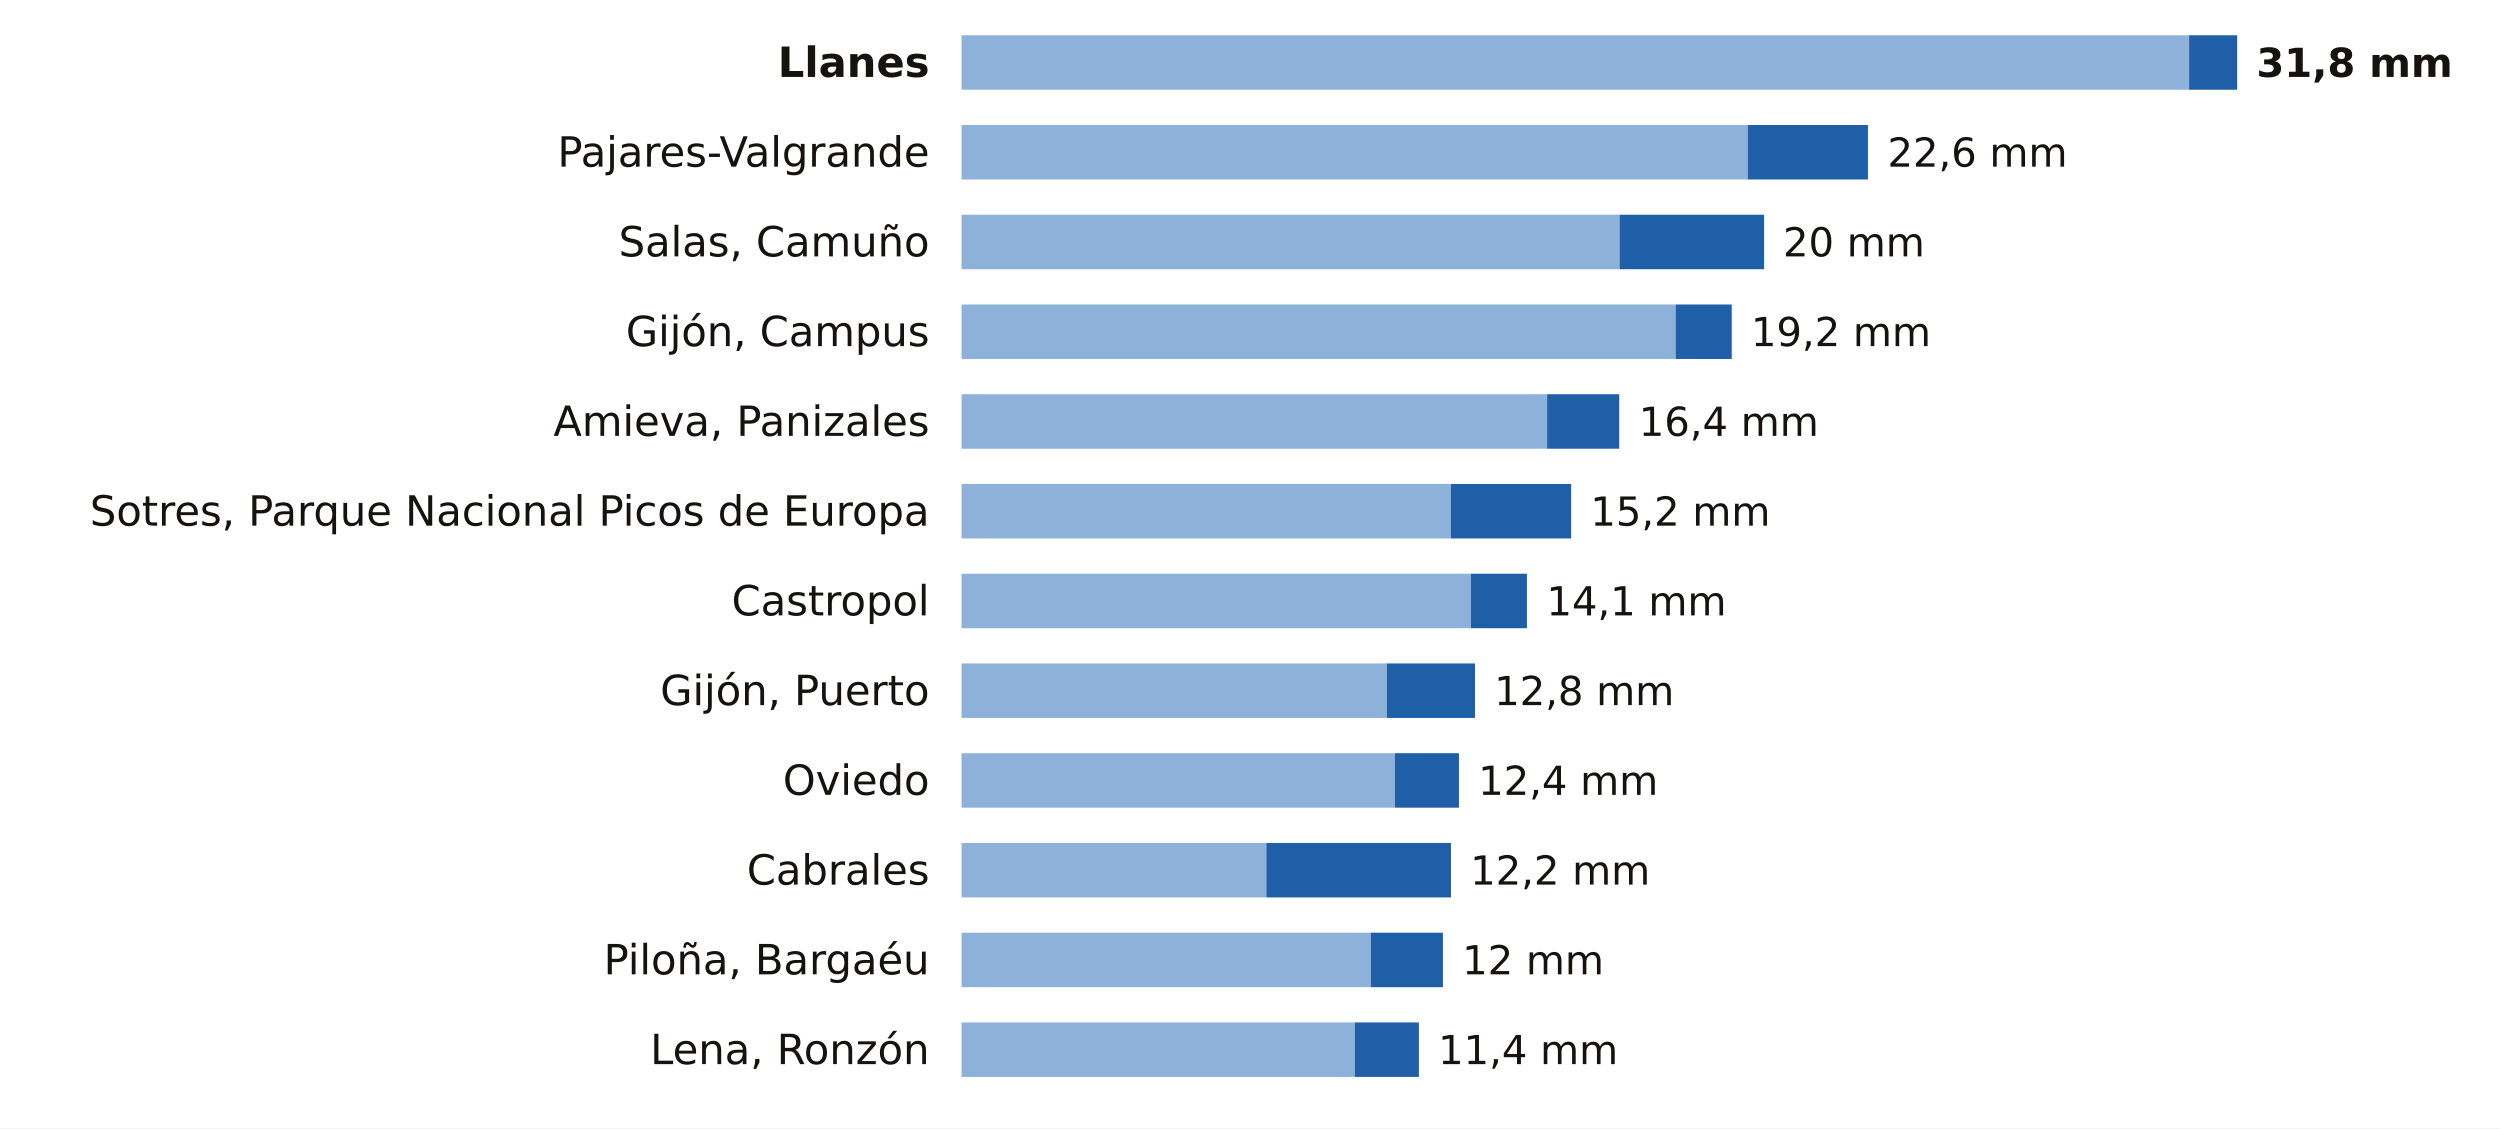
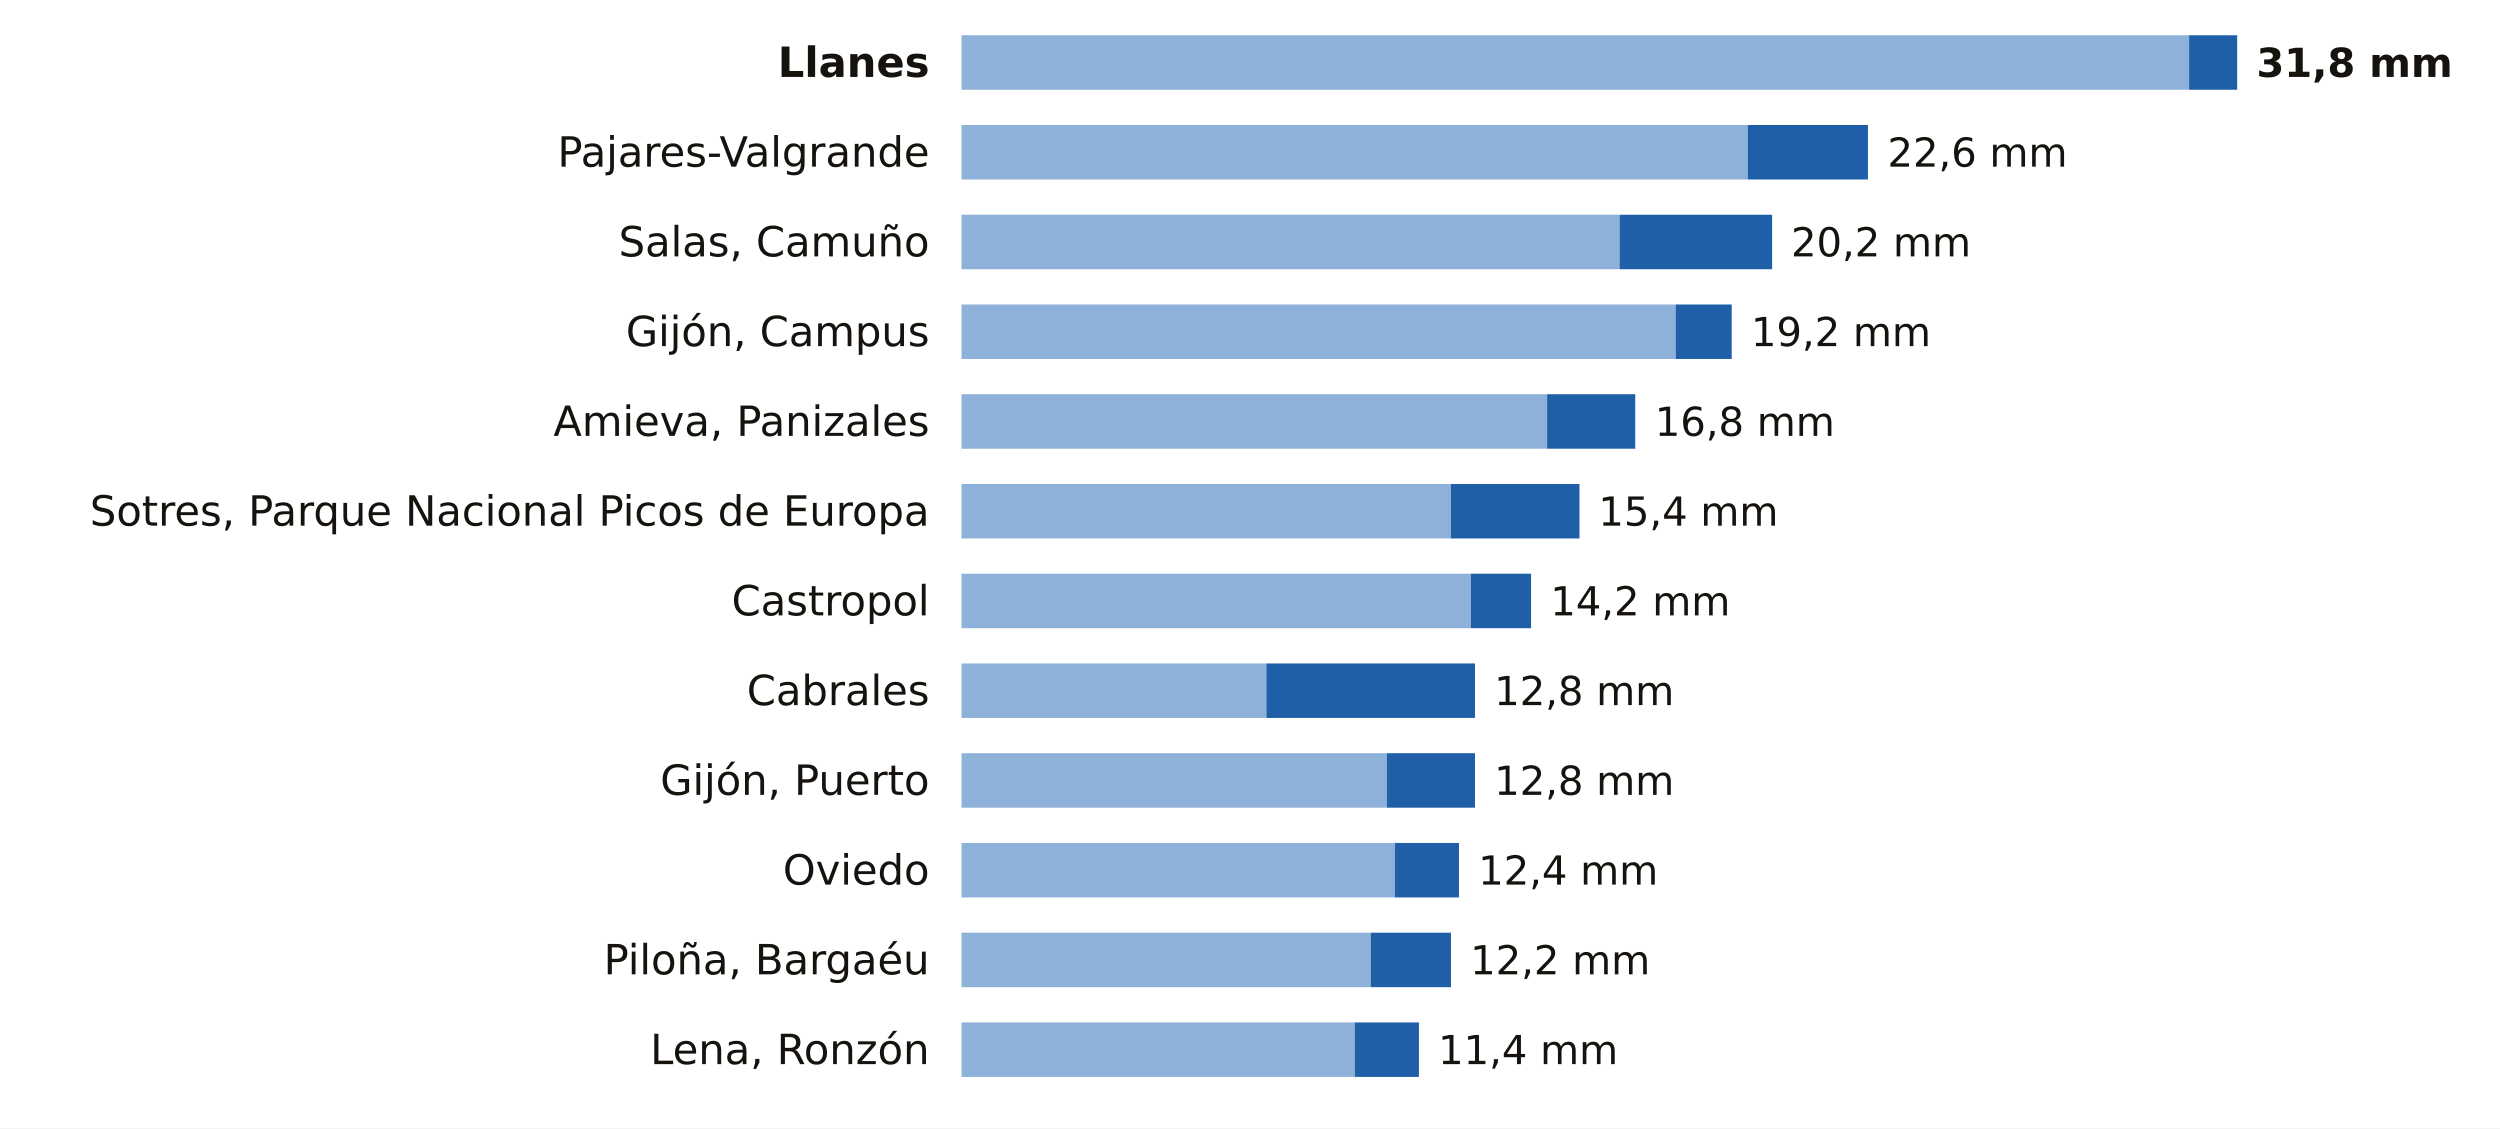
<svg xmlns="http://www.w3.org/2000/svg" viewBox="0 0 780 352" width="780" height="352" role="img" aria-label="La lluvia de los últimos 7 días en las estaciones de AEMET de Asturias">
  <rect width="780" height="352" fill="#FFFFFF" />
  <text x="290.0" y="24.0" font-size="13" fill="#16130F" text-anchor="end" font-weight="600" font-family="Public Sans, DejaVu Sans, Arial, sans-serif">Llanes</text>
  <rect x="300" y="11" width="383.0" height="17" fill="#8EB1DA" />
  <rect x="683.0" y="11" width="15.0" height="17" fill="#1F5FA8" />
  <text x="704.0" y="24.0" font-size="12.5" fill="#16130F" text-anchor="start" font-weight="700" font-family="Public Sans, DejaVu Sans, Arial, sans-serif">31,8 mm</text>
  <text x="290.0" y="52.0" font-size="13" fill="#16130F" text-anchor="end" font-weight="400" font-family="Public Sans, DejaVu Sans, Arial, sans-serif">Pajares-Valgrande</text>
  <rect x="300" y="39" width="245.3" height="17" fill="#8EB1DA" />
  <rect x="545.3" y="39" width="37.5" height="17" fill="#1F5FA8" />
  <text x="588.9" y="52.0" font-size="12.5" fill="#16130F" text-anchor="start" font-weight="500" font-family="Public Sans, DejaVu Sans, Arial, sans-serif">22,6 mm</text>
  <text x="290.0" y="80.0" font-size="13" fill="#16130F" text-anchor="end" font-weight="400" font-family="Public Sans, DejaVu Sans, Arial, sans-serif">Salas, Camuño</text>
  <rect x="300" y="67" width="205.3" height="17" fill="#8EB1DA" />
-   <rect x="505.3" y="67" width="45.1" height="17" fill="#1F5FA8" />
-   <text x="556.3" y="80.0" font-size="12.5" fill="#16130F" text-anchor="start" font-weight="500" font-family="Public Sans, DejaVu Sans, Arial, sans-serif">20 mm</text>
+   <rect x="505.3" y="67" width="47.6" height="17" fill="#1F5FA8" />
+   <text x="558.8" y="80.0" font-size="12.5" fill="#16130F" text-anchor="start" font-weight="500" font-family="Public Sans, DejaVu Sans, Arial, sans-serif">20,2 mm</text>
  <text x="290.0" y="108.0" font-size="13" fill="#16130F" text-anchor="end" font-weight="400" font-family="Public Sans, DejaVu Sans, Arial, sans-serif">Gijón, Campus</text>
  <rect x="300" y="95" width="222.8" height="17" fill="#8EB1DA" />
  <rect x="522.8" y="95" width="17.5" height="17" fill="#1F5FA8" />
  <text x="546.3" y="108.0" font-size="12.5" fill="#16130F" text-anchor="start" font-weight="500" font-family="Public Sans, DejaVu Sans, Arial, sans-serif">19,2 mm</text>
  <text x="290.0" y="136.0" font-size="13" fill="#16130F" text-anchor="end" font-weight="400" font-family="Public Sans, DejaVu Sans, Arial, sans-serif">Amieva, Panizales</text>
  <rect x="300" y="123" width="182.7" height="17" fill="#8EB1DA" />
-   <rect x="482.7" y="123" width="22.5" height="17" fill="#1F5FA8" />
-   <text x="511.3" y="136.0" font-size="12.5" fill="#16130F" text-anchor="start" font-weight="500" font-family="Public Sans, DejaVu Sans, Arial, sans-serif">16,4 mm</text>
+   <rect x="482.7" y="123" width="27.5" height="17" fill="#1F5FA8" />
+   <text x="516.3" y="136.0" font-size="12.5" fill="#16130F" text-anchor="start" font-weight="500" font-family="Public Sans, DejaVu Sans, Arial, sans-serif">16,8 mm</text>
  <text x="290.0" y="164.0" font-size="13" fill="#16130F" text-anchor="end" font-weight="400" font-family="Public Sans, DejaVu Sans, Arial, sans-serif">Sotres, Parque Nacional Picos de Europa</text>
  <rect x="300" y="151" width="152.7" height="17" fill="#8EB1DA" />
-   <rect x="452.7" y="151" width="37.5" height="17" fill="#1F5FA8" />
-   <text x="496.2" y="164.0" font-size="12.5" fill="#16130F" text-anchor="start" font-weight="500" font-family="Public Sans, DejaVu Sans, Arial, sans-serif">15,2 mm</text>
+   <rect x="452.7" y="151" width="40.1" height="17" fill="#1F5FA8" />
+   <text x="498.7" y="164.0" font-size="12.5" fill="#16130F" text-anchor="start" font-weight="500" font-family="Public Sans, DejaVu Sans, Arial, sans-serif">15,4 mm</text>
  <text x="290.0" y="192.0" font-size="13" fill="#16130F" text-anchor="end" font-weight="400" font-family="Public Sans, DejaVu Sans, Arial, sans-serif">Castropol</text>
  <rect x="300" y="179" width="158.9" height="17" fill="#8EB1DA" />
-   <rect x="458.9" y="179" width="17.5" height="17" fill="#1F5FA8" />
-   <text x="482.5" y="192.0" font-size="12.5" fill="#16130F" text-anchor="start" font-weight="500" font-family="Public Sans, DejaVu Sans, Arial, sans-serif">14,1 mm</text>
-   <text x="290.0" y="220.0" font-size="13" fill="#16130F" text-anchor="end" font-weight="400" font-family="Public Sans, DejaVu Sans, Arial, sans-serif">Gijón, Puerto</text>
-   <rect x="300" y="207" width="132.7" height="17" fill="#8EB1DA" />
-   <rect x="432.7" y="207" width="27.5" height="17" fill="#1F5FA8" />
+   <rect x="458.9" y="179" width="18.8" height="17" fill="#1F5FA8" />
+   <text x="483.7" y="192.0" font-size="12.5" fill="#16130F" text-anchor="start" font-weight="500" font-family="Public Sans, DejaVu Sans, Arial, sans-serif">14,2 mm</text>
+   <text x="290.0" y="220.0" font-size="13" fill="#16130F" text-anchor="end" font-weight="400" font-family="Public Sans, DejaVu Sans, Arial, sans-serif">Cabrales</text>
+   <rect x="300" y="207" width="95.1" height="17" fill="#8EB1DA" />
+   <rect x="395.1" y="207" width="65.1" height="17" fill="#1F5FA8" />
  <text x="466.2" y="220.0" font-size="12.5" fill="#16130F" text-anchor="start" font-weight="500" font-family="Public Sans, DejaVu Sans, Arial, sans-serif">12,8 mm</text>
-   <text x="290.0" y="248.0" font-size="13" fill="#16130F" text-anchor="end" font-weight="400" font-family="Public Sans, DejaVu Sans, Arial, sans-serif">Oviedo</text>
-   <rect x="300" y="235" width="135.2" height="17" fill="#8EB1DA" />
-   <rect x="435.2" y="235" width="20.0" height="17" fill="#1F5FA8" />
-   <text x="461.2" y="248.0" font-size="12.5" fill="#16130F" text-anchor="start" font-weight="500" font-family="Public Sans, DejaVu Sans, Arial, sans-serif">12,4 mm</text>
-   <text x="290.0" y="276.0" font-size="13" fill="#16130F" text-anchor="end" font-weight="400" font-family="Public Sans, DejaVu Sans, Arial, sans-serif">Cabrales</text>
-   <rect x="300" y="263" width="95.1" height="17" fill="#8EB1DA" />
-   <rect x="395.1" y="263" width="57.6" height="17" fill="#1F5FA8" />
-   <text x="458.7" y="276.0" font-size="12.5" fill="#16130F" text-anchor="start" font-weight="500" font-family="Public Sans, DejaVu Sans, Arial, sans-serif">12,2 mm</text>
+   <text x="290.0" y="248.0" font-size="13" fill="#16130F" text-anchor="end" font-weight="400" font-family="Public Sans, DejaVu Sans, Arial, sans-serif">Gijón, Puerto</text>
+   <rect x="300" y="235" width="132.7" height="17" fill="#8EB1DA" />
+   <rect x="432.7" y="235" width="27.5" height="17" fill="#1F5FA8" />
+   <text x="466.2" y="248.0" font-size="12.5" fill="#16130F" text-anchor="start" font-weight="500" font-family="Public Sans, DejaVu Sans, Arial, sans-serif">12,8 mm</text>
+   <text x="290.0" y="276.0" font-size="13" fill="#16130F" text-anchor="end" font-weight="400" font-family="Public Sans, DejaVu Sans, Arial, sans-serif">Oviedo</text>
+   <rect x="300" y="263" width="135.2" height="17" fill="#8EB1DA" />
+   <rect x="435.2" y="263" width="20.0" height="17" fill="#1F5FA8" />
+   <text x="461.2" y="276.0" font-size="12.5" fill="#16130F" text-anchor="start" font-weight="500" font-family="Public Sans, DejaVu Sans, Arial, sans-serif">12,4 mm</text>
  <text x="290.0" y="304.0" font-size="13" fill="#16130F" text-anchor="end" font-weight="400" font-family="Public Sans, DejaVu Sans, Arial, sans-serif">Piloña, Bargaéu</text>
  <rect x="300" y="291" width="127.7" height="17" fill="#8EB1DA" />
-   <rect x="427.7" y="291" width="22.5" height="17" fill="#1F5FA8" />
-   <text x="456.2" y="304.0" font-size="12.5" fill="#16130F" text-anchor="start" font-weight="500" font-family="Public Sans, DejaVu Sans, Arial, sans-serif">12 mm</text>
+   <rect x="427.7" y="291" width="25.0" height="17" fill="#1F5FA8" />
+   <text x="458.7" y="304.0" font-size="12.5" fill="#16130F" text-anchor="start" font-weight="500" font-family="Public Sans, DejaVu Sans, Arial, sans-serif">12,2 mm</text>
  <text x="290.0" y="332.0" font-size="13" fill="#16130F" text-anchor="end" font-weight="400" font-family="Public Sans, DejaVu Sans, Arial, sans-serif">Lena, Ronzón</text>
  <rect x="300" y="319" width="122.7" height="17" fill="#8EB1DA" />
  <rect x="422.7" y="319" width="20.0" height="17" fill="#1F5FA8" />
  <text x="448.7" y="332.0" font-size="12.5" fill="#16130F" text-anchor="start" font-weight="500" font-family="Public Sans, DejaVu Sans, Arial, sans-serif">11,4 mm</text>
</svg>
